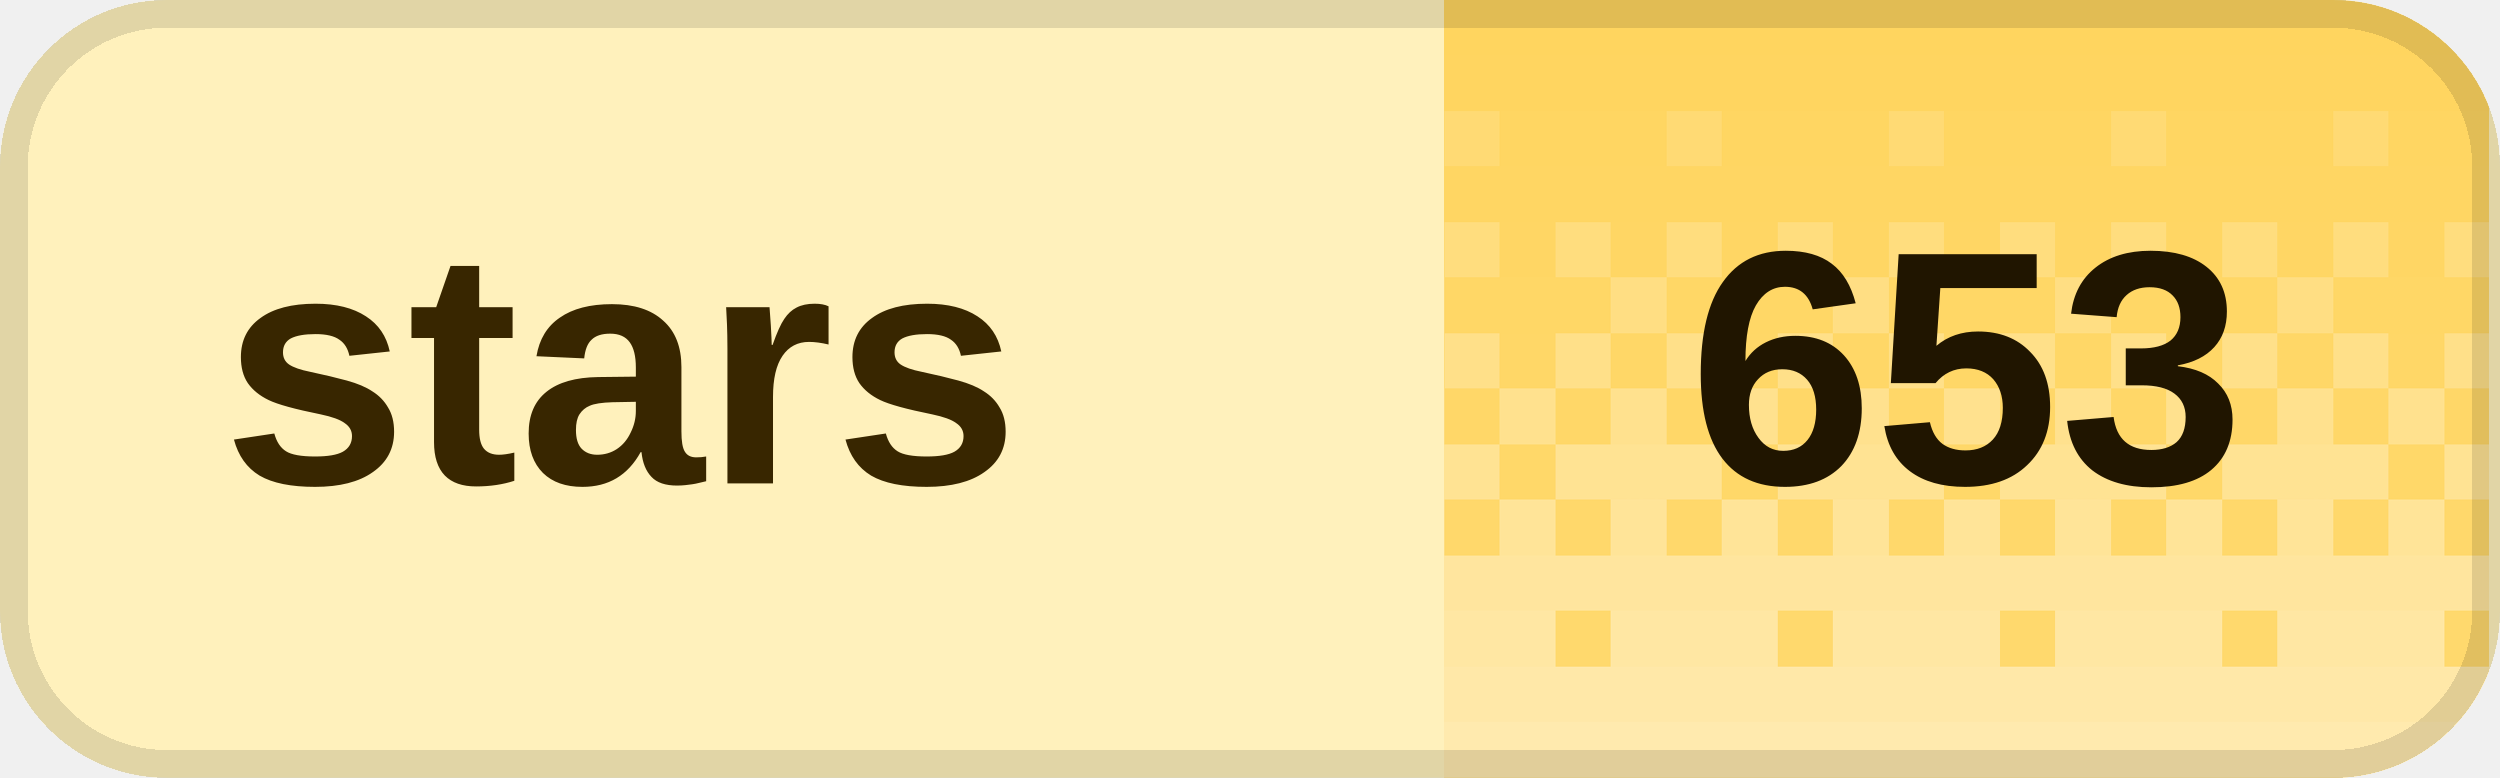
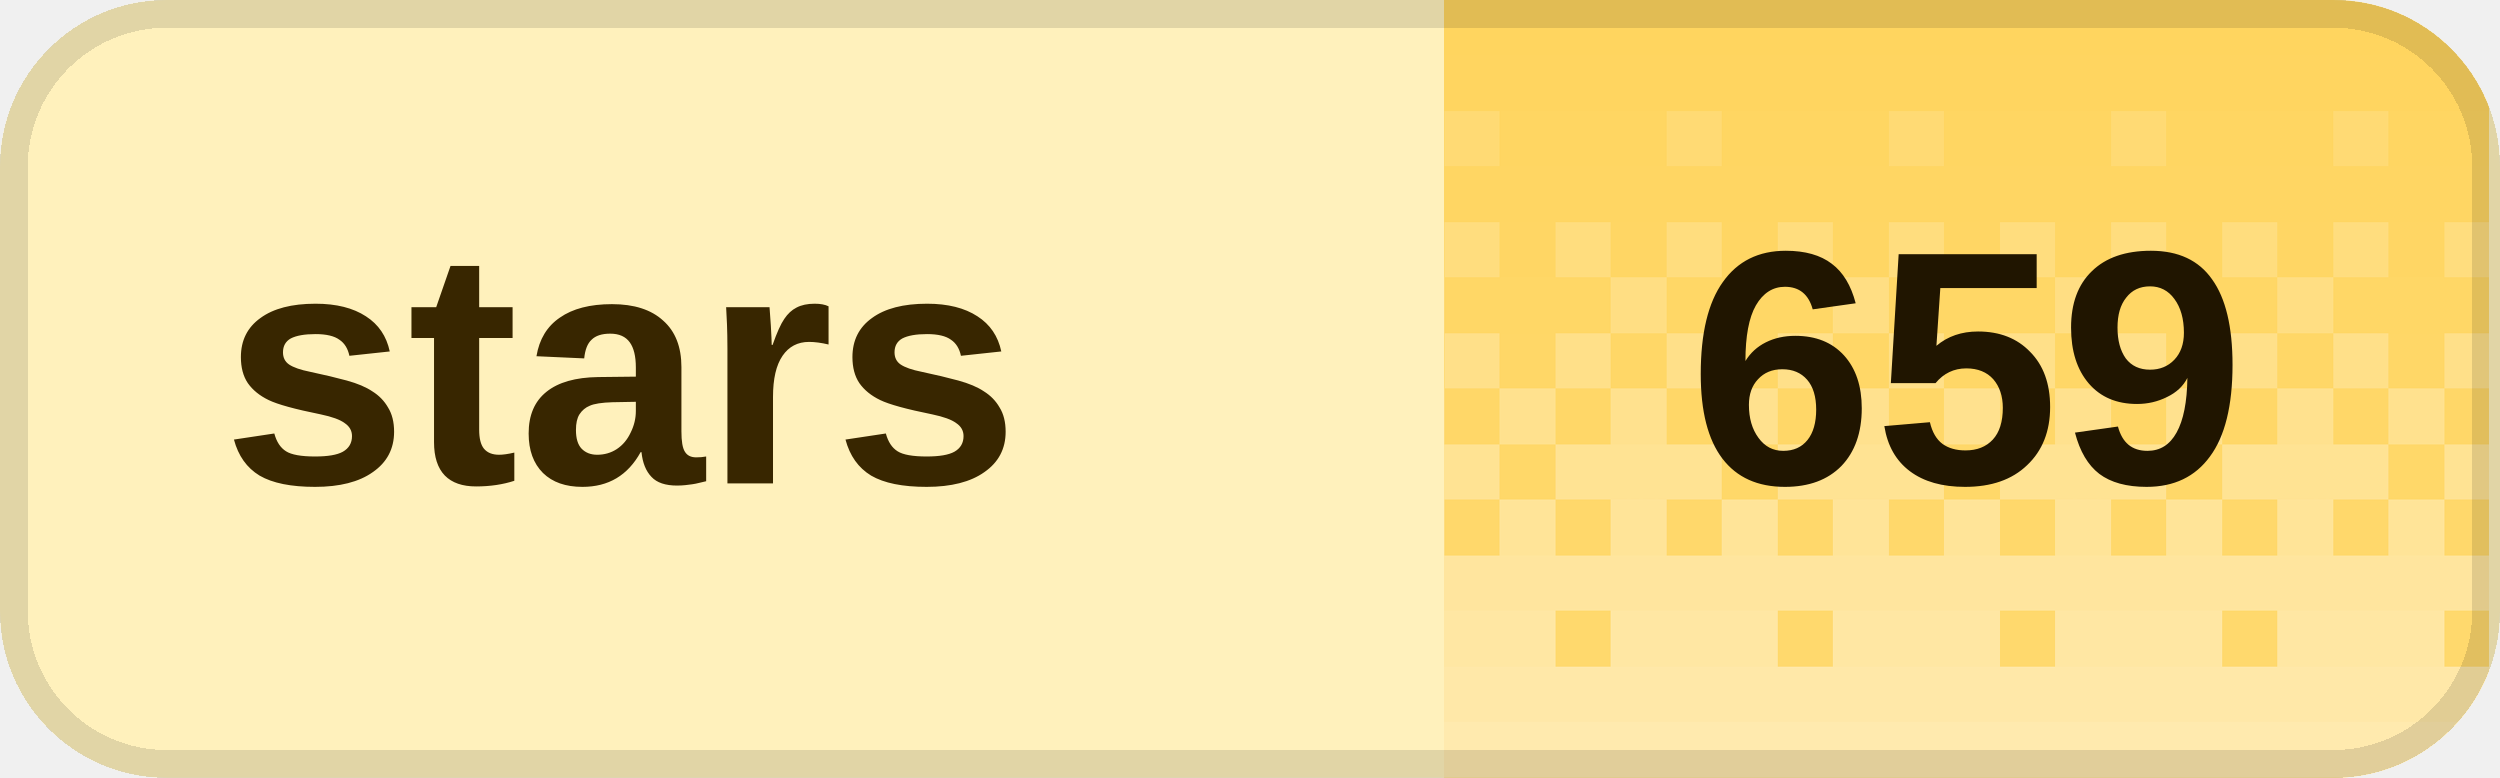
<svg xmlns="http://www.w3.org/2000/svg" width="90" height="28" viewBox="0 0 90 28" role="img" aria-labelledby="title desc" shape-rendering="crispEdges">
  <defs>
    <clipPath id="badge-clip">
      <rect width="90" height="28" rx="6" />
    </clipPath>
    <pattern id="dither" width="8" height="28" patternUnits="userSpaceOnUse">
      <rect x="0" y="0" width="2" height="2" fill="#fff" fill-opacity="0.020" />
      <rect x="2" y="0" width="2" height="2" fill="#fff" fill-opacity="0.020" />
      <rect x="4" y="0" width="2" height="2" fill="#fff" fill-opacity="0.020" />
      <rect x="6" y="0" width="2" height="2" fill="#fff" fill-opacity="0.020" />
      <rect x="0" y="2" width="2" height="2" fill="#fff" fill-opacity="0.028" />
      <rect x="2" y="2" width="2" height="2" fill="#fff" fill-opacity="0.028" />
      <rect x="4" y="2" width="2" height="2" fill="#fff" fill-opacity="0.028" />
      <rect x="6" y="2" width="2" height="2" fill="#fff" fill-opacity="0.028" />
      <rect x="0" y="4" width="2" height="2" fill="#fff" fill-opacity="0.036" />
      <rect x="2" y="4" width="2" height="2" fill="#fff" fill-opacity="0.036" />
      <rect x="4" y="4" width="2" height="2" fill="#fff" fill-opacity="0.145" />
      <rect x="6" y="4" width="2" height="2" fill="#fff" fill-opacity="0.036" />
      <rect x="0" y="6" width="2" height="2" fill="#fff" fill-opacity="0.044" />
      <rect x="2" y="6" width="2" height="2" fill="#fff" fill-opacity="0.044" />
      <rect x="4" y="6" width="2" height="2" fill="#fff" fill-opacity="0.044" />
      <rect x="6" y="6" width="2" height="2" fill="#fff" fill-opacity="0.044" />
      <rect x="0" y="8" width="2" height="2" fill="#fff" fill-opacity="0.209" />
      <rect x="2" y="8" width="2" height="2" fill="#fff" fill-opacity="0.052" />
      <rect x="4" y="8" width="2" height="2" fill="#fff" fill-opacity="0.209" />
      <rect x="6" y="8" width="2" height="2" fill="#fff" fill-opacity="0.052" />
      <rect x="0" y="10" width="2" height="2" fill="#fff" fill-opacity="0.060" />
      <rect x="2" y="10" width="2" height="2" fill="#fff" fill-opacity="0.242" />
      <rect x="4" y="10" width="2" height="2" fill="#fff" fill-opacity="0.060" />
      <rect x="6" y="10" width="2" height="2" fill="#fff" fill-opacity="0.060" />
      <rect x="0" y="12" width="2" height="2" fill="#fff" fill-opacity="0.274" />
      <rect x="2" y="12" width="2" height="2" fill="#fff" fill-opacity="0.068" />
      <rect x="4" y="12" width="2" height="2" fill="#fff" fill-opacity="0.274" />
      <rect x="6" y="12" width="2" height="2" fill="#fff" fill-opacity="0.068" />
      <rect x="0" y="14" width="2" height="2" fill="#fff" fill-opacity="0.077" />
      <rect x="2" y="14" width="2" height="2" fill="#fff" fill-opacity="0.306" />
      <rect x="4" y="14" width="2" height="2" fill="#fff" fill-opacity="0.077" />
      <rect x="6" y="14" width="2" height="2" fill="#fff" fill-opacity="0.306" />
      <rect x="0" y="16" width="2" height="2" fill="#fff" fill-opacity="0.338" />
      <rect x="2" y="16" width="2" height="2" fill="#fff" fill-opacity="0.338" />
      <rect x="4" y="16" width="2" height="2" fill="#fff" fill-opacity="0.338" />
      <rect x="6" y="16" width="2" height="2" fill="#fff" fill-opacity="0.085" />
      <rect x="0" y="18" width="2" height="2" fill="#fff" fill-opacity="0.093" />
      <rect x="2" y="18" width="2" height="2" fill="#fff" fill-opacity="0.371" />
      <rect x="4" y="18" width="2" height="2" fill="#fff" fill-opacity="0.093" />
      <rect x="6" y="18" width="2" height="2" fill="#fff" fill-opacity="0.371" />
      <rect x="0" y="20" width="2" height="2" fill="#fff" fill-opacity="0.403" />
      <rect x="2" y="20" width="2" height="2" fill="#fff" fill-opacity="0.403" />
      <rect x="4" y="20" width="2" height="2" fill="#fff" fill-opacity="0.403" />
      <rect x="6" y="20" width="2" height="2" fill="#fff" fill-opacity="0.403" />
      <rect x="0" y="22" width="2" height="2" fill="#fff" fill-opacity="0.109" />
      <rect x="2" y="22" width="2" height="2" fill="#fff" fill-opacity="0.435" />
      <rect x="4" y="22" width="2" height="2" fill="#fff" fill-opacity="0.435" />
      <rect x="6" y="22" width="2" height="2" fill="#fff" fill-opacity="0.435" />
      <rect x="0" y="24" width="2" height="2" fill="#fff" fill-opacity="0.468" />
      <rect x="2" y="24" width="2" height="2" fill="#fff" fill-opacity="0.468" />
      <rect x="4" y="24" width="2" height="2" fill="#fff" fill-opacity="0.468" />
      <rect x="6" y="24" width="2" height="2" fill="#fff" fill-opacity="0.468" />
      <rect x="0" y="26" width="2" height="2" fill="#fff" fill-opacity="0.500" />
      <rect x="2" y="26" width="2" height="2" fill="#fff" fill-opacity="0.500" />
      <rect x="4" y="26" width="2" height="2" fill="#fff" fill-opacity="0.500" />
      <rect x="6" y="26" width="2" height="2" fill="#fff" fill-opacity="0.500" />
    </pattern>
  </defs>
  <g clip-path="url(#badge-clip)">
    <rect width="90" height="28" fill="#fff1bc" />
    <rect x="52" width="37.6" height="28" fill="#ffd45c" />
    <rect x="52" width="37.6" height="28" fill="url(#dither)" />
  </g>
  <rect x="0.5" y="0.5" width="89" height="27" rx="5.5" fill="none" stroke="#000" stroke-opacity="0.12" />
  <g fill="#382600" font-family="Geist,Arial,sans-serif" font-size="12" font-weight="600" dominant-baseline="middle">
    <text x="8" y="14">stars</text>
  </g>
-   <text x="70.8" y="14" fill="#201500" font-family="Geist,Arial,sans-serif" font-size="12" font-weight="700" text-anchor="middle" dominant-baseline="middle">653</text>
+   <text x="70.8" y="14" fill="#201500" font-family="Geist,Arial,sans-serif" font-size="12" font-weight="700" text-anchor="middle" dominant-baseline="middle">659</text>
</svg>
